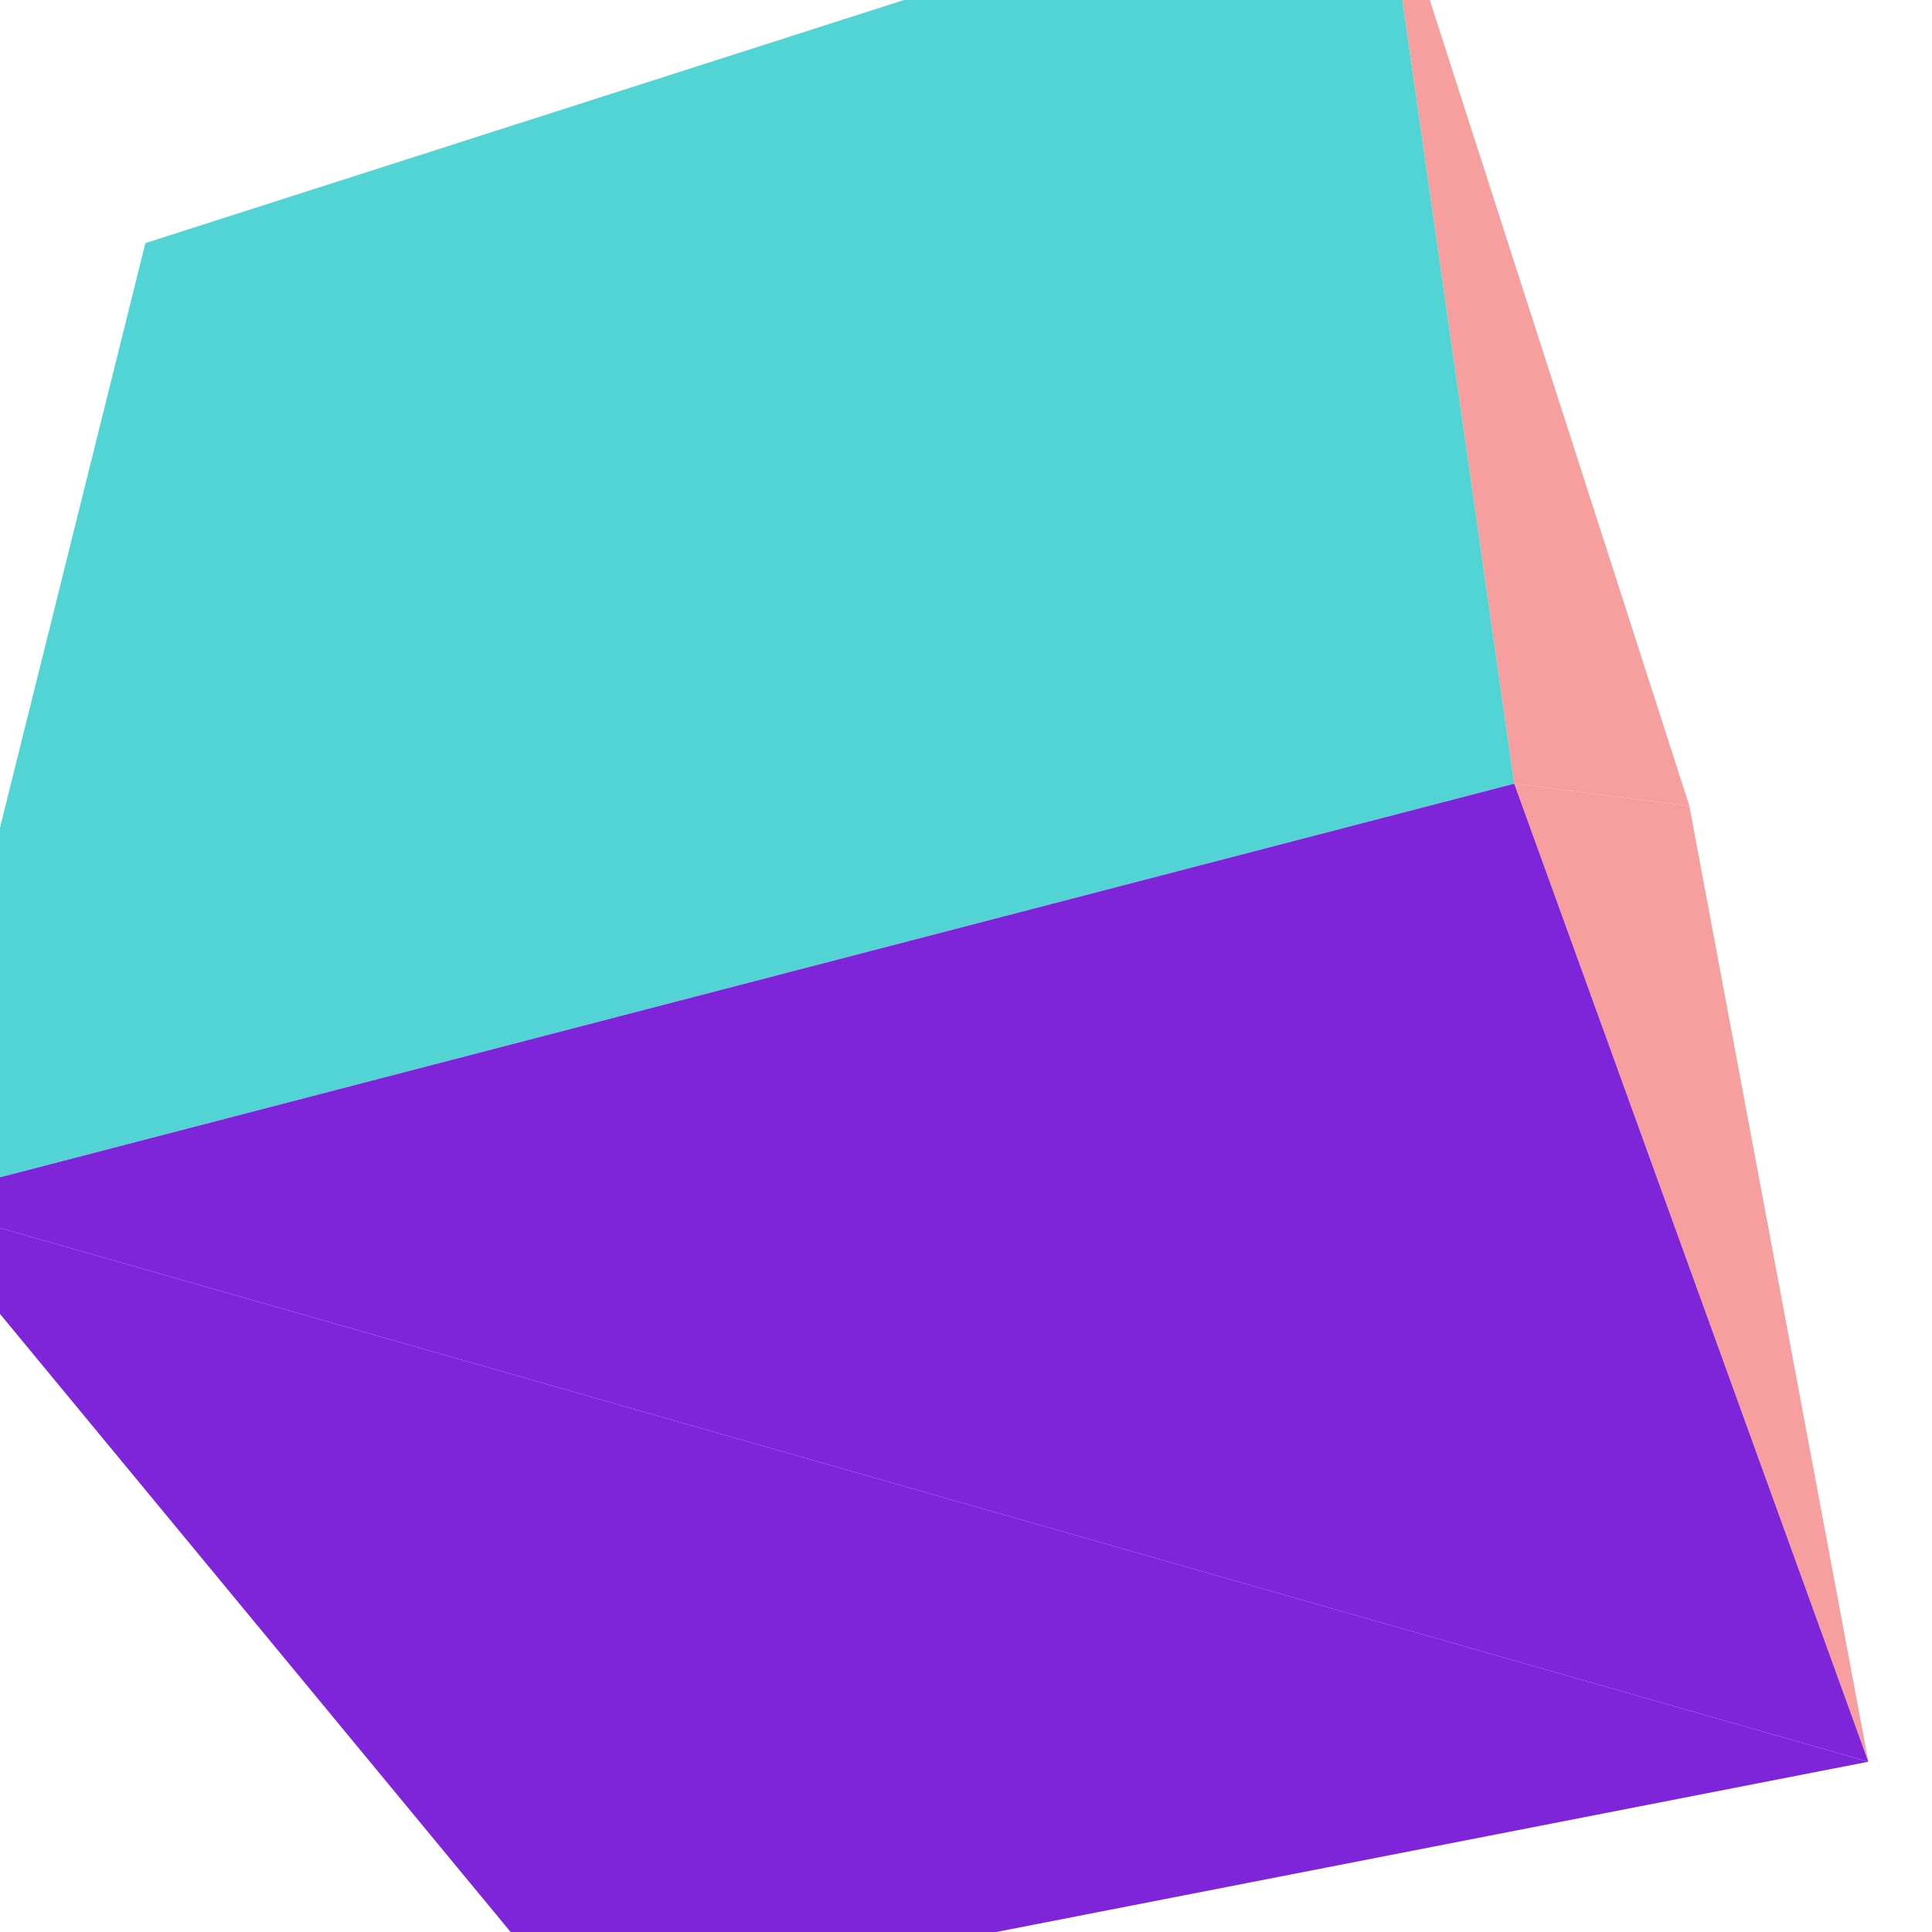
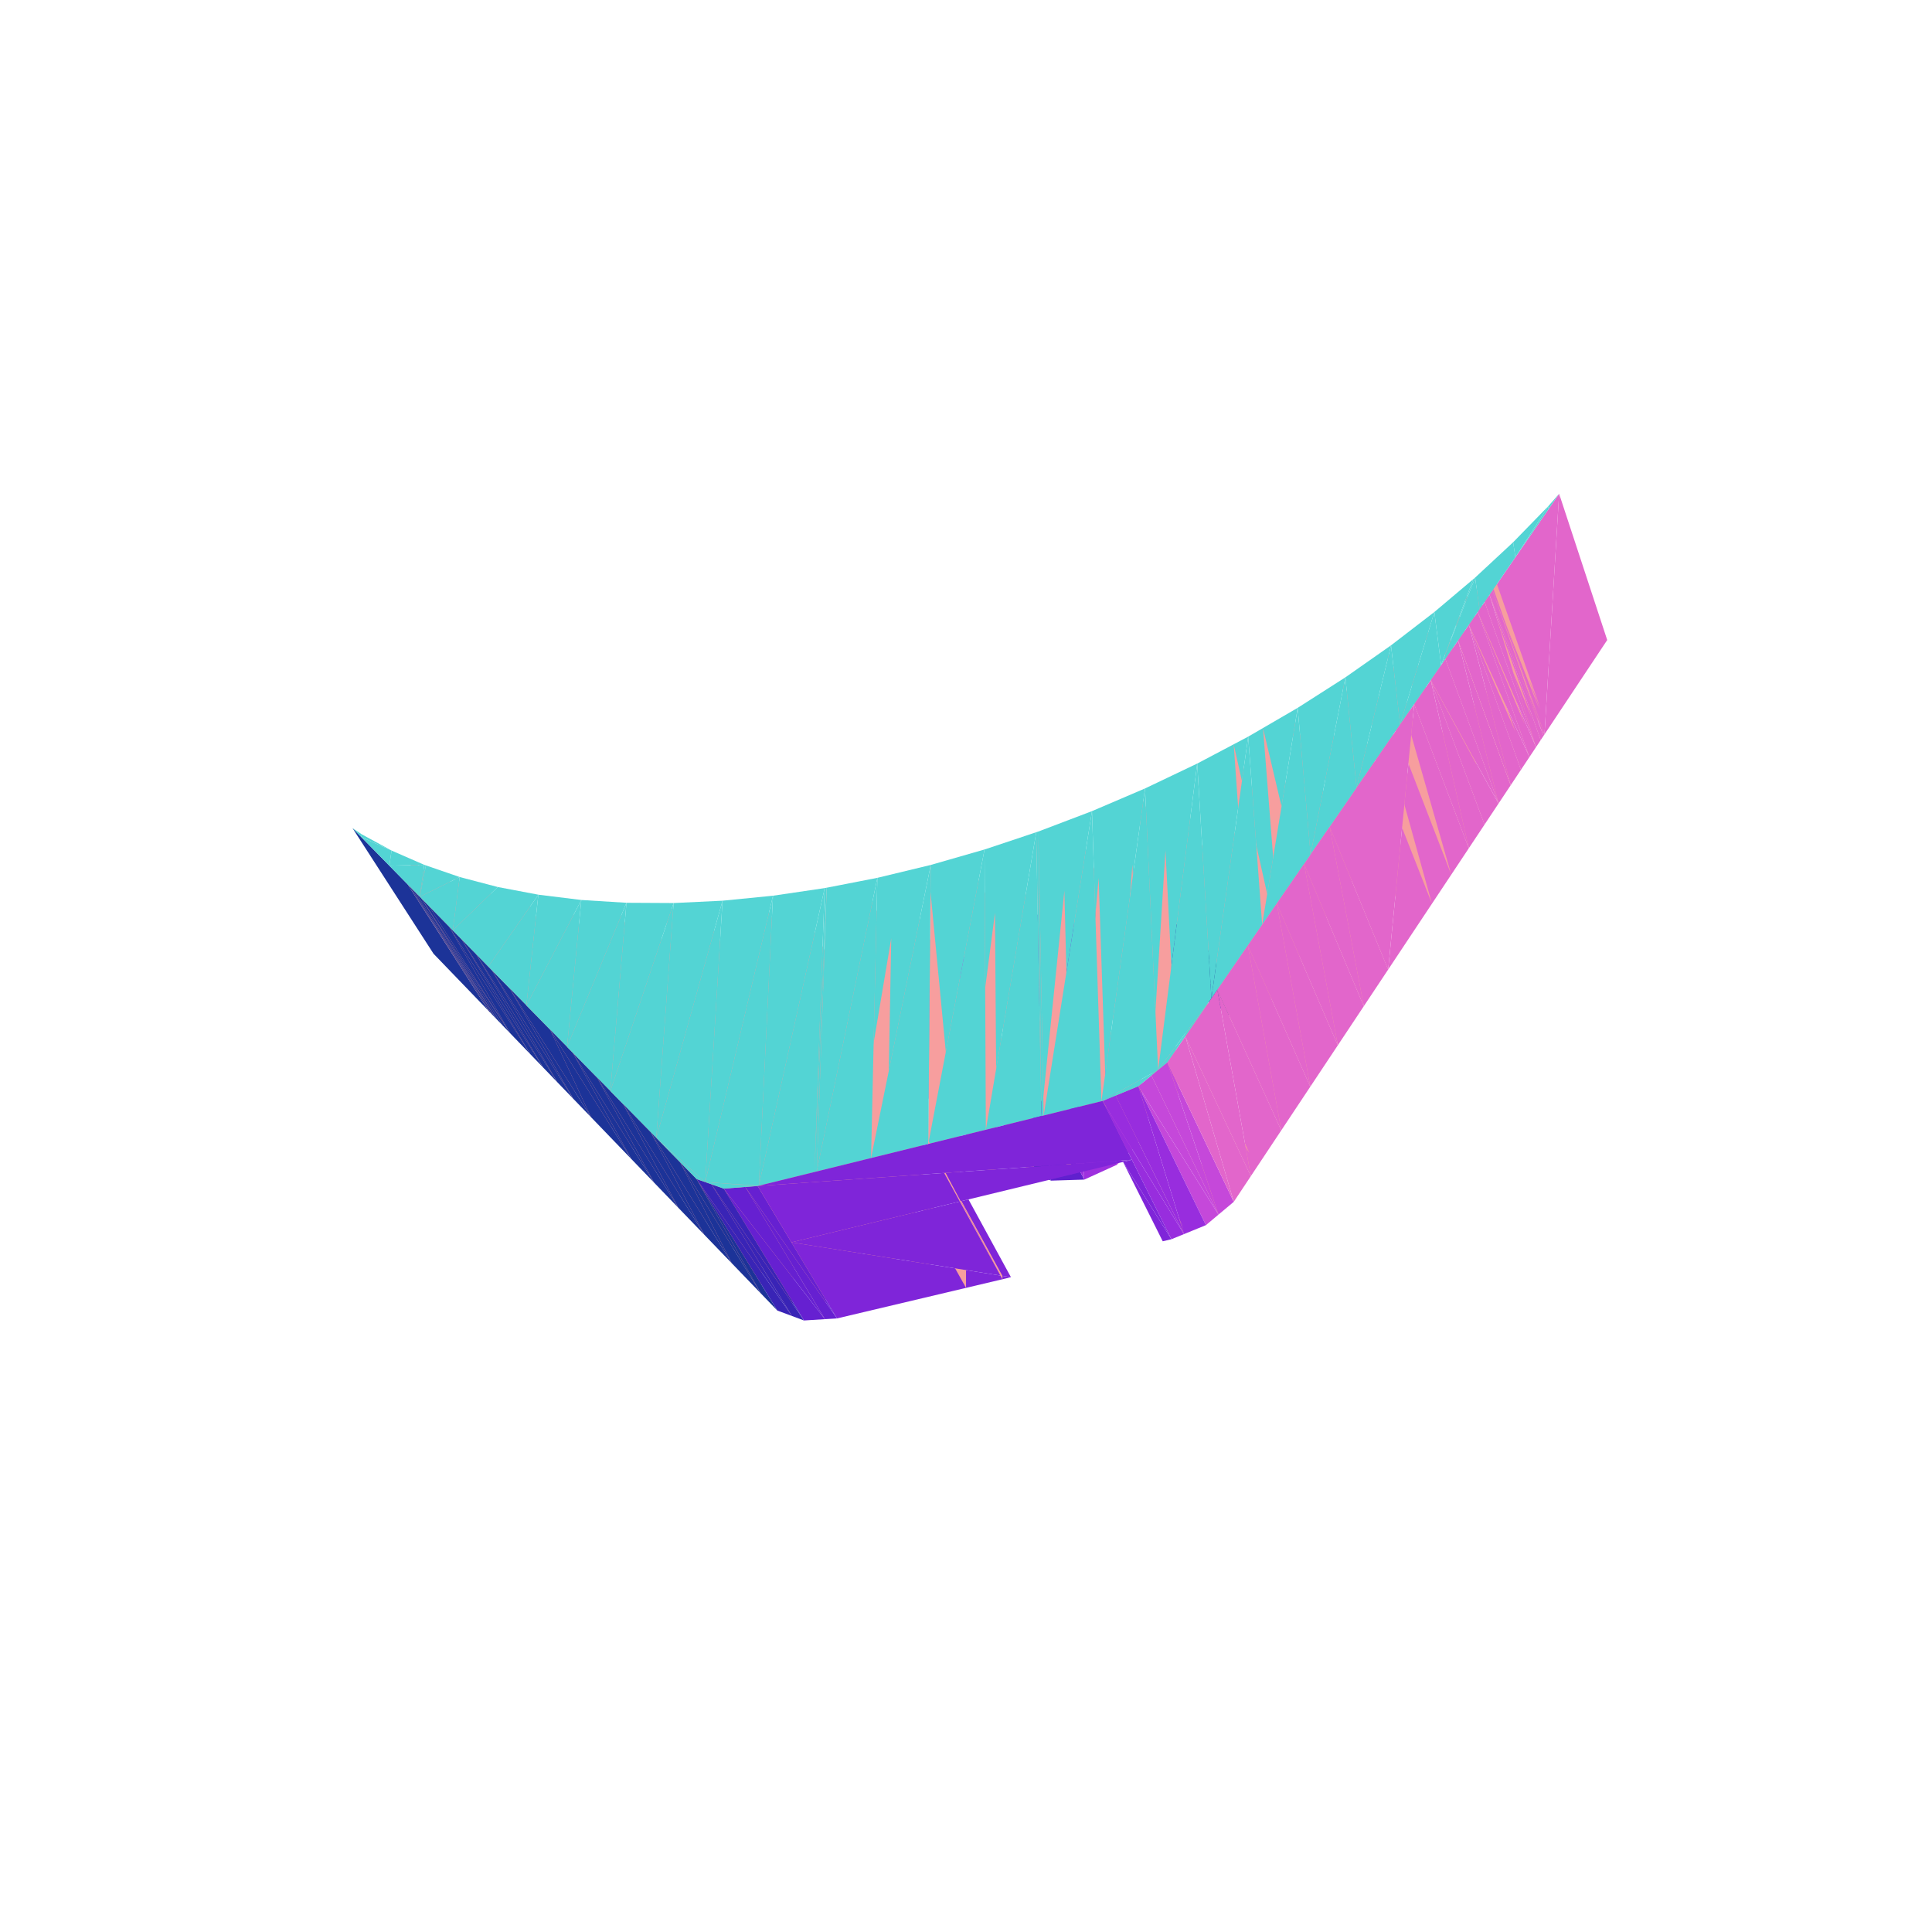
<svg xmlns="http://www.w3.org/2000/svg" viewBox="-250 -250 500 500" width="500" height="500">
-   <path d="M187.199,-41.446L107.288,-289.518L141.88,-47.184z" style="fill:rgb(247,158,158)" />
-   <path d="M233.523,205.936L-274.048,60.932L-100.398,271.128z" style="fill:rgb(127,37,217)" />
-   <path d="M187.199,-41.446L141.88,-47.184L233.523,205.936z" style="fill:rgb(247,158,158)" />
-   <path d="M141.88,-47.184L107.288,-289.518L-212.373,-187.085zM141.88,-47.184L-212.373,-187.085L-274.048,60.932z" style="fill:rgb(83,212,212)" />
-   <path d="M233.523,205.936L141.88,-47.184L-274.048,60.932z" style="fill:rgb(127,37,217)" />
+   <path d="M-144.428,-21.056L-137.801,-3.174L-123.417,11.754zM-144.428,-21.056L-158.772,-35.685L-137.801,-3.174z" style="fill:rgb(28,51,152)" />
+   <path d="M-122.647,5.186L-144.428,-21.056L-123.417,11.754zM-122.417,5.292L-144.211,-20.835L-123.199,11.98zM-121.726,5.61L-143.559,-20.17L-122.546,12.658z" style="fill:rgb(247,158,158)" />
+   <path d="M-156.496,-33.364L-156.385,-34.082L-158.772,-35.685z" style="fill:rgb(83,212,212)" />
+   <path d="M-123.199,11.98L-144.428,-21.056L-123.417,11.754zM-122.546,12.658L-144.211,-20.835L-123.199,11.98z" style="fill:rgb(28,51,152)" />
+   <path d="M-120.576,6.14L-142.472,-19.061L-121.456,13.788z" style="fill:rgb(247,158,158)" />
+   <path d="M-121.456,13.788L-143.559,-20.17L-122.546,12.658z" style="fill:rgb(28,51,152)" />
+   <path d="M-118.963,6.843L-140.95,-17.509L-119.932,15.371z" style="fill:rgb(247,158,158)" />
+   <path d="M-156.496,-33.364L-148.665,-29.878L-156.385,-34.082z" style="fill:rgb(83,212,212)" />
+   <path d="M-140.95,-17.509L-121.456,13.788L-119.931,15.371z" style="fill:rgb(28,51,152)" />
+   <path d="M-116.879,7.608L-138.993,-15.512L-117.971,17.406zM-122.647,5.186L-143.499,-27.621L-144.428,-21.056zM-122.417,5.292L-143.266,-27.519L-144.211,-20.835z" style="fill:rgb(247,158,158)" />
+   <path d="M-117.971,17.406L-140.95,-17.509L-119.932,15.371z" style="fill:rgb(28,51,152)" />
+   <path d="M-121.726,5.61L-142.569,-27.214L-143.559,-20.17z" style="fill:rgb(247,158,158)" />
+   <path d="M-156.496,-33.364L-149.241,-25.964L-148.665,-29.878z" style="fill:rgb(83,212,212)" />
+   <path d="M-120.576,6.14L-141.406,-26.706L-142.472,-19.061zM-114.337,8.541L-136.599,-13.071L-115.574,19.893zM-118.963,6.843L-139.776,-26.034L-140.95,-17.509z" style="fill:rgb(247,158,158)" />
+   <path d="M-123.199,11.98L-144.211,-20.835L-144.428,-21.056zM-122.546,12.658L-143.559,-20.17L-144.211,-20.835z" style="fill:rgb(28,51,152)" />
+   <path d="M-111.343,9.64L-133.77,-10.185L-112.741,22.833zM-116.879,7.608L-137.665,-25.308L-138.993,-15.512z" style="fill:rgb(247,158,158)" />
+   <path d="M-121.456,13.788L-142.472,-19.061L-143.559,-20.17z" style="fill:rgb(28,51,152)" />
+   <path d="M-149.241,-25.964L-140.209,-26.183L-148.665,-29.878z" style="fill:rgb(83,212,212)" />
+   <path d="M-133.77,-10.185L-117.971,17.406L-112.741,22.833zM-140.95,-17.509L-142.472,-19.061L-121.456,13.788z" style="fill:rgb(28,51,152)" />
+   <path d="M-114.337,8.541L-135.091,-24.422L-136.599,-13.071zM-107.88,10.708L-130.504,-6.854L-109.471,26.226z" style="fill:rgb(247,158,158)" />
+   <path d="M-117.971,17.406L-138.993,-15.512L-140.95,-17.509z" style="fill:rgb(28,51,152)" />
+   <path d="M-149.241,-25.964L-141.351,-17.918L-140.209,-26.183z" style="fill:rgb(83,212,212)" />
+   <path d="M-111.343,9.64L-132.058,-23.379L-133.77,-10.185z" style="fill:rgb(247,158,158)" />
+   <path d="M-130.503,-6.854L-112.741,22.833L-109.471,26.226z" style="fill:rgb(28,51,152)" />
+   <path d="M-141.351,-17.918L-139.776,-26.034L-140.209,-26.183z" style="fill:rgb(83,212,212)" />
+   <path d="M-133.77,-10.185L-138.993,-15.512L-117.971,17.406z" style="fill:rgb(28,51,152)" />
+   <path d="M-103.964,11.822L-126.8,-3.077L-105.766,30.071zM-107.88,10.708L-128.545,-22.374L-130.504,-6.854z" style="fill:rgb(247,158,158)" />
+   <path d="M-141.351,-17.918L-131.039,-23.028L-139.776,-26.034z" style="fill:rgb(83,212,212)" />
+   <path d="M-126.801,-3.077L-109.471,26.226L-105.766,30.071z" style="fill:rgb(28,51,152)" />
+   <path d="M-103.964,11.822L-124.571,-21.331L-126.8,-3.077zM-99.605,12.986L-122.661,1.145L-101.626,34.368z" style="fill:rgb(247,158,158)" />
+   <path d="M-130.503,-6.854L-133.77,-10.185L-112.741,22.833z" style="fill:rgb(28,51,152)" />
+   <path d="M-141.351,-17.918L-132.817,-9.214L-131.039,-23.028z" style="fill:rgb(83,212,212)" />
+   <path d="M-99.605,12.986L-120.143,-20.246L-122.661,1.145z" style="fill:rgb(247,158,158)" />
+   <path d="M-122.661,1.145L-105.766,30.071L-101.626,34.368z" style="fill:rgb(28,51,152)" />
+   <path d="M-132.817,-9.214L-121.183,-20.443L-131.039,-23.028z" style="fill:rgb(83,212,212)" />
+   <path d="M-94.794,13.999L-118.085,5.812L-97.051,39.116z" style="fill:rgb(247,158,158)" />
+   <path d="M-126.801,-3.077L-130.504,-6.854L-109.471,26.226z" style="fill:rgb(28,51,152)" />
+   <path d="M-94.794,13.999L-115.25,-19.32L-118.085,5.812z" style="fill:rgb(247,158,158)" />
+   <path d="M-118.085,5.812L-101.626,34.368L-97.051,39.116z" style="fill:rgb(28,51,152)" />
+   <path d="M-89.561,15.051L-113.073,10.924L-92.043,44.314z" style="fill:rgb(247,158,158)" />
+   <path d="M-122.661,1.145L-126.8,-3.077L-105.766,30.071z" style="fill:rgb(28,51,152)" />
+   <path d="M-89.561,15.051L-109.925,-18.362L-113.073,10.924z" style="fill:rgb(247,158,158)" />
+   <path d="M-132.817,-9.214L-123.629,0.158L-121.183,-20.443zM-123.629,0.158L-110.675,-18.454L-121.183,-20.443z" style="fill:rgb(83,212,212)" />
+   <path d="M-83.897,15.862L-107.627,16.479L-86.603,49.958zM-83.897,15.862L-104.154,-17.652L-107.627,16.479z" style="fill:rgb(247,158,158)" />
+   <path d="M-118.085,5.812L-122.661,1.145L-101.626,34.368zM-107.627,16.479L-97.051,39.116L-86.603,49.958z" style="fill:rgb(28,51,152)" />
+   <path d="M-77.835,16.633L-97.974,-16.988L-101.749,22.474z" style="fill:rgb(247,158,158)" />
+   <path d="M-113.776,10.207L-99.554,-17.086L-110.675,-18.454z" style="fill:rgb(83,212,212)" />
+   <path d="M-77.835,16.633L-101.749,22.474L-80.736,56.047z" style="fill:rgb(247,158,158)" />
+   <path d="M-123.629,0.158L-113.776,10.207L-110.675,-18.454z" style="fill:rgb(83,212,212)" />
+   <path d="M-107.627,16.479L-118.085,5.812L-97.051,39.116z" style="fill:rgb(28,51,152)" />
+   <path d="M153.503,-122.211L149.714,-59.941L165.946,-84.359z" style="fill:rgb(226,102,203)" />
+   <path d="M-71.38,17.156L-91.384,-16.578L-95.441,28.907zM-71.38,17.156L-95.441,28.907L-74.444,62.577z" style="fill:rgb(247,158,158)" />
+   <path d="M-101.749,22.474L-86.603,49.958L-80.736,56.047z" style="fill:rgb(28,51,152)" />
+   <path d="M-103.251,20.941L-87.868,-16.36L-99.554,-17.086z" style="fill:rgb(83,212,212)" />
+   <path d="M-64.558,17.514L-84.415,-16.341L-88.708,35.774zM7.537,-9.214L17.749,11.089L17.672,6.526zM-10.58,2.573L0.008,22.696L0.007,11.024zM148.715,-66.484L136.518,-97.562L149.714,-59.941zM148.455,-66.237L136.263,-97.191L149.47,-59.574zM16.566,-12.653L26.615,7.74L26.517,3.863z" style="fill:rgb(247,158,158)" />
+   <path d="M10.841,-10.773L13.048,13.302L20.991,9.563z" style="fill:rgb(160,49,222)" />
+   <path d="M2.745,-6.954L5.667,17.985L13.048,13.302z" style="fill:rgb(180,60,221)" />
+   <path d="M147.675,-65.497L135.497,-96.08L148.738,-58.474zM-9.123,-26.153L8.881,15.946L8.822,8.99z" style="fill:rgb(247,158,158)" />
+   <path d="M19.251,-13.535L20.991,9.563L29.253,6.885z" style="fill:rgb(138,40,220)" />
+   <path d="M-4.79,-2.196L-0.925,23.472L5.667,17.985z" style="fill:rgb(199,74,218)" />
+   <path d="M146.378,-64.265L134.222,-94.23L147.52,-56.642zM-10.58,2.573L0.007,11.024L-10.461,-9.101zM-19.721,13.116L-8.898,33.144L-8.729,12.842zM-19.721,13.116L-8.729,12.842L-19.341,-7.195z" style="fill:rgb(247,158,158)" />
+   <path d="M-113.776,10.207L-103.251,20.941L-99.554,-17.086z" style="fill:rgb(83,212,212)" />
+   <path d="M149.714,-59.941L136.263,-97.191L149.47,-59.574z" style="fill:rgb(226,102,203)" />
+   <path d="M25.578,-14.742L35.476,5.741L35.315,0.992zM125.857,-95.537L140.966,-46.781L139.36,-58.107z" style="fill:rgb(247,158,158)" />
+   <path d="M149.47,-59.574L135.497,-96.08L148.738,-58.474z" style="fill:rgb(226,102,203)" />
+   <path d="M144.561,-62.582L132.439,-91.642L145.818,-54.08zM-64.558,17.514L-88.708,35.774L-67.731,69.543z" style="fill:rgb(247,158,158)" />
+   <path d="M135.497,-96.08L147.52,-56.642L148.738,-58.474z" style="fill:rgb(226,102,203)" />
+   <path d="M27.717,-15.15L29.253,6.885L37.581,5.354z" style="fill:rgb(116,34,214)" />
+   <path d="M7.537,-9.214L17.672,6.526L7.503,-13.777z" style="fill:rgb(247,158,158)" />
+   <path d="M-11.533,3.359L-6.519,29.597L-0.925,23.472z" style="fill:rgb(216,89,211)" />
+   <path d="M-57.393,17.679L-77.089,-16.301L-81.555,43.07zM122.374,-92.596L137.823,-42.054L136.007,-55.221zM142.214,-60.563L130.149,-88.32L143.632,-50.792z" style="fill:rgb(247,158,158)" />
+   <path d="M-101.749,22.474L-107.627,16.479L-86.603,49.958z" style="fill:rgb(28,51,152)" />
+   <path d="M34.57,-15.489L44.33,5.083L44.02,-2.243z" style="fill:rgb(247,158,158)" />
+   <path d="M147.52,-56.642L132.439,-91.642L145.818,-54.08z" style="fill:rgb(226,102,203)" />
+   <path d="M16.566,-12.653L26.517,3.863L16.503,-16.53z" style="fill:rgb(247,158,158)" />
+   <path d="M-95.441,28.907L-80.736,56.047L-74.443,62.577z" style="fill:rgb(28,51,152)" />
+   <path d="M10.841,-10.773L2.745,-6.954L13.048,13.302z" style="fill:rgb(160,49,222)" />
+   <path d="M35.978,-15.559L37.581,5.354L45.717,5.027z" style="fill:rgb(94,32,205)" />
+   <path d="M2.745,-6.954L-4.79,-2.196L5.667,17.985z" style="fill:rgb(180,60,221)" />
+   <path d="M145.818,-54.08L130.149,-88.32L143.632,-50.792z" style="fill:rgb(226,102,203)" />
+   <path d="M-17.271,9.543L-10.932,36.176L-6.519,29.597z" style="fill:rgb(229,106,201)" />
+   <path d="M25.578,-14.742L35.315,0.992L25.459,-19.489z" style="fill:rgb(247,158,158)" />
+   <path d="M19.251,-13.535L10.841,-10.773L20.991,9.563z" style="fill:rgb(138,40,220)" />
+   <path d="M-92.046,32.37L-75.667,-16.294L-87.868,-16.36z" style="fill:rgb(83,212,212)" />
+   <path d="M153.503,-122.211L136.518,-97.562L149.714,-59.941z" style="fill:rgb(226,102,203)" />
+   <path d="M113.835,-85.941L130.126,-30.475L127.779,-48.705z" style="fill:rgb(247,158,158)" />
+   <path d="M130.149,-88.32L140.966,-46.781L143.632,-50.792z" style="fill:rgb(226,102,203)" />
+   <path d="M-4.79,-2.196L-11.533,3.359L-0.925,23.472z" style="fill:rgb(199,74,218)" />
+   <path d="M148.715,-66.484L135.577,-104.068L136.518,-97.562zM43.547,-14.76L53.181,5.901L52.595,-5.62zM148.455,-66.237L135.306,-103.817L136.263,-97.191z" style="fill:rgb(247,158,158)" />
+   <path d="M27.717,-15.15L19.251,-13.535L29.253,6.885z" style="fill:rgb(116,34,214)" />
+   <path d="M34.57,-15.489L44.02,-2.243L34.323,-22.813zM147.675,-65.497L134.496,-103.064L135.497,-96.08z" style="fill:rgb(247,158,158)" />
+   <path d="M150.791,-118.275L153.503,-122.211L150.675,-118.984z" style="fill:rgb(83,212,212)" />
+   <path d="M146.378,-64.265L133.147,-101.811L134.222,-94.23zM108.82,-82.163L125.583,-23.64L122.945,-45.01zM-49.902,17.519L-69.422,-16.593L-73.988,50.788zM144.561,-62.582L131.259,-100.098L132.439,-91.642z" style="fill:rgb(247,158,158)" />
+   <path d="M43.773,-14.736L45.717,5.027L53.403,5.927z" style="fill:rgb(74,33,194)" />
+   <path d="M127.357,-84.267L137.823,-42.054L140.966,-46.781z" style="fill:rgb(226,102,203)" />
+   <path d="M-11.533,3.359L-17.271,9.543L-6.519,29.597z" style="fill:rgb(216,89,211)" />
+   <path d="M-57.393,17.679L-81.555,43.07L-60.605,76.939zM120.277,-73.993L134.208,-36.616L132.138,-52.11zM43.547,-14.76L52.595,-5.62L43.058,-26.276z" style="fill:rgb(247,158,158)" />
+   <path d="M35.978,-15.559L27.717,-15.15L37.581,5.354z" style="fill:rgb(94,32,205)" />
+   <path d="M142.214,-60.563L128.822,-98.04L130.149,-88.32zM103.309,-78.298L120.585,-16.123L117.631,-41.236z" style="fill:rgb(247,158,158)" />
+   <path d="M-10.932,36.176L-25.01,23.038L-14.01,43.007z" style="fill:rgb(239,123,188)" />
+   <path d="M149.714,-59.941L136.518,-97.562L136.263,-97.191z" style="fill:rgb(226,102,203)" />
+   <path d="M142.187,-105.79L150.791,-118.275L150.675,-118.984z" style="fill:rgb(83,212,212)" />
+   <path d="M149.47,-59.574L136.263,-97.191L135.497,-96.08z" style="fill:rgb(226,102,203)" />
+   <path d="M52.547,-11.796L62.071,8.953L60.999,-9.184z" style="fill:rgb(247,158,158)" />
+   <path d="M-95.441,28.907L-101.749,22.474L-80.736,56.047z" style="fill:rgb(28,51,152)" />
+   <path d="M-9.123,-26.153L-9.185,-19.2L8.881,15.946z" style="fill:rgb(247,158,158)" />
+   <path d="M60.39,8.042L43.773,-14.736L53.403,5.927z" style="fill:rgb(55,36,180)" />
+   <path d="M52.547,-11.796L60.999,-9.184L51.621,-29.926z" style="fill:rgb(247,158,158)" />
+   <path d="M142.187,-105.79L150.675,-118.984L141.598,-109.664z" style="fill:rgb(83,212,212)" />
+   <path d="M135.497,-96.08L134.222,-94.23L147.52,-56.642z" style="fill:rgb(226,102,203)" />
+   <path d="M-17.271,9.543L-21.816,16.171L-10.932,36.176z" style="fill:rgb(229,106,201)" />
+   <path d="M-103.251,20.941L-92.046,32.37L-87.868,-16.36z" style="fill:rgb(83,212,212)" />
+   <path d="M-88.708,35.774L-74.444,62.577L-67.731,69.543z" style="fill:rgb(28,51,152)" />
+   <path d="M137.823,-42.054L120.277,-73.993L134.208,-36.616zM147.52,-56.642L134.222,-94.23L132.439,-91.642z" style="fill:rgb(226,102,203)" />
+   <path d="M-42.125,17.195L-61.456,-17.053L-65.87,56.496z" style="fill:rgb(247,158,158)" />
+   <path d="M43.773,-14.736L35.978,-15.559L45.717,5.027z" style="fill:rgb(74,33,194)" />
+   <path d="M-25.01,23.038L-15.636,49.874L-14.01,43.007z" style="fill:rgb(245,141,174)" />
+   <path d="M90.925,-70.063L109.261,0.913L105.683,-33.209zM120.277,-73.993L132.138,-52.11L118.358,-89.42zM125.857,-95.537L127.357,-84.267L140.966,-46.781z" style="fill:rgb(247,158,158)" />
+   <path d="M145.818,-54.08L132.439,-91.642L130.149,-88.32zM120.277,-73.993L130.126,-30.475L134.208,-36.616z" style="fill:rgb(226,102,203)" />
+   <path d="M-80.155,44.498L-63.008,-16.9L-75.667,-16.294z" style="fill:rgb(83,212,212)" />
+   <path d="M-10.932,36.176L-21.816,16.171L-25.01,23.038z" style="fill:rgb(239,123,188)" />
+   <path d="M61.66,-5.364L69.186,-12.994L59.966,-33.819zM122.374,-92.596L124.065,-79.49L137.823,-42.054zM-34.082,16.523L-53.211,-17.867L-57.113,57.184zM-49.902,17.519L-73.988,50.788L-53.072,84.757z" style="fill:rgb(247,158,158)" />
+   <path d="M132.908,-92.323L141.598,-109.664L131.76,-100.521zM132.908,-92.323L142.187,-105.79L141.598,-109.664z" style="fill:rgb(83,212,212)" />
+   <path d="M130.149,-88.32L127.357,-84.267L140.966,-46.781z" style="fill:rgb(226,102,203)" />
+   <path d="M61.66,-5.364L71.101,15.472L69.186,-12.994zM76.867,-61.591L96.232,20.513L92.109,-24.974z" style="fill:rgb(247,158,158)" />
+   <path d="M56.962,-9.47L60.39,8.042L66.44,11.322z" style="fill:rgb(38,43,165)" />
+   <path d="M60.39,8.042L50.848,-12.691L43.773,-14.736z" style="fill:rgb(55,36,180)" />
+   <path d="M-25.812,15.576L-44.725,-18.959L-47.982,55.476z" style="fill:rgb(247,158,158)" />
+   <path d="M-88.708,35.774L-95.441,28.907L-74.444,62.577z" style="fill:rgb(28,51,152)" />
+   <path d="M127.357,-84.267L124.065,-79.49L137.823,-42.054z" style="fill:rgb(226,102,203)" />
+   <path d="M69.28,-57.378L89.109,31.228L84.778,-20.891zM-26.899,36.619L-15.731,56.554L-15.636,49.874zM100.284,-44.978L115.142,-7.934L111.88,-37.206z" style="fill:rgb(247,158,158)" />
+   <path d="M122.959,-77.884L131.76,-100.521L131.259,-100.098z" style="fill:rgb(83,212,212)" />
+   <path d="M-25.01,23.038L-26.732,29.929L-15.636,49.874z" style="fill:rgb(245,141,174)" />
+   <path d="M113.835,-85.941L115.999,-67.784L130.126,-30.475z" style="fill:rgb(247,158,158)" />
+   <path d="M-81.555,43.07L-67.731,69.543L-60.605,76.939z" style="fill:rgb(28,51,152)" />
+   <path d="M137.823,-42.054L124.065,-79.49L120.277,-73.993z" style="fill:rgb(226,102,203)" />
+   <path d="M-17.35,14.417L-36.037,-20.266L-38.629,53.17z" style="fill:rgb(247,158,158)" />
+   <path d="M122.959,-77.884L131.259,-100.098L121.207,-91.61z" style="fill:rgb(83,212,212)" />
+   <path d="M100.284,-44.978L111.88,-37.206L97.346,-74.168z" style="fill:rgb(247,158,158)" />
+   <path d="M56.962,-9.47L50.848,-12.691L60.39,8.042z" style="fill:rgb(38,43,165)" />
+   <path d="M115.999,-67.784L109.261,0.913L130.126,-30.475z" style="fill:rgb(226,102,203)" />
+   <path d="M-42.125,17.195L-65.87,56.496L-45.045,90.575z" style="fill:rgb(247,158,158)" />
+   <path d="M-67.488,55.928L-49.955,-18.188L-63.008,-16.9zM122.959,-77.884L132.908,-92.323L131.76,-100.521z" style="fill:rgb(83,212,212)" />
+   <path d="M61.897,-5.157L66.44,11.322L71.336,15.681z" style="fill:rgb(25,53,148)" />
+   <path d="M108.82,-82.163L111.236,-60.871L125.583,-23.64z" style="fill:rgb(247,158,158)" />
+   <path d="M-92.046,32.37L-80.155,44.498L-75.667,-16.294z" style="fill:rgb(83,212,212)" />
+   <path d="M-26.899,36.619L-15.636,49.874L-26.732,29.929z" style="fill:rgb(247,158,158)" />
+   <path d="M120.277,-73.993L115.999,-67.784L130.126,-30.475z" style="fill:rgb(226,102,203)" />
+   <path d="M-15.731,56.554L-25.477,42.884L-14.266,62.821z" style="fill:rgb(245,174,141)" />
+   <path d="M112.347,-62.485L121.207,-91.61L109.994,-82.986z" style="fill:rgb(83,212,212)" />
+   <path d="M87.491,-26.413L99.091,-29.058L84.096,-65.797zM-34.082,16.523L-57.113,57.184L-36.495,91.4zM103.309,-78.298L105.995,-53.266L120.585,-16.123z" style="fill:rgb(247,158,158)" />
+   <path d="M74.894,20.992L61.897,-5.157L71.336,15.681z" style="fill:rgb(15,66,131)" />
+   <path d="M61.897,-5.157L56.962,-9.47L66.44,11.322z" style="fill:rgb(25,53,148)" />
+   <path d="M87.491,-26.413L102.954,10.401L99.091,-29.058z" style="fill:rgb(247,158,158)" />
+   <path d="M-53.62,56.866L-36.574,-20.161L-49.955,-18.188z" style="fill:rgb(83,212,212)" />
+   <path d="M-81.555,43.07L-88.708,35.774L-67.731,69.543z" style="fill:rgb(28,51,152)" />
+   <path d="M-25.812,15.576L-47.982,55.476L-27.626,89.843z" style="fill:rgb(247,158,158)" />
+   <path d="M34.696,11.225L47.261,37.77L44.699,31.782z" style="fill:rgb(243,180,133)" />
+   <path d="M-29.119,50.824L-19.341,-7.195L-27.177,-21.992zM7.848,33.383L18.467,53.651L18.173,36.222z" style="fill:rgb(247,158,158)" />
+   <path d="M112.347,-62.485L122.959,-77.884L121.207,-91.61z" style="fill:rgb(83,212,212)" />
+   <path d="M-15.731,56.554L-26.899,36.619L-25.477,42.884z" style="fill:rgb(245,174,141)" />
+   <path d="M7.848,33.383L18.173,36.222L7.72,15.931z" style="fill:rgb(247,158,158)" />
+   <path d="M-73.988,50.788L-60.605,76.939L-53.072,84.757z" style="fill:rgb(28,51,152)" />
+   <path d="M-39.206,53.312L-36.037,-20.266L-36.574,-20.161zM101.084,-46.139L109.994,-82.986L98.182,-74.703z" style="fill:rgb(83,212,212)" />
+   <path d="M-17.35,14.417L-38.629,53.17L-18.554,87.695zM-19.488,48.449L-10.461,-9.101L-18.193,-23.964zM17.334,35.015L27.184,30.154L16.927,9.768z" style="fill:rgb(247,158,158)" />
+   <path d="M-14.266,62.821L-22.483,48.501L-11.259,68.456z" style="fill:rgb(239,188,123)" />
+   <path d="M-38.629,53.17L-22.938,-22.818L-36.037,-20.266z" style="fill:rgb(83,212,212)" />
+   <path d="M17.334,35.015L27.824,55.37L27.184,30.154zM-9.185,-19.2L-1.603,60.058L-1.509,-4.267zM65.052,6.151L77.128,-16.847L61.366,-53.199zM90.925,-70.063L94.113,-36.022L109.261,0.913zM26.74,31.896L36.253,28.657L26.149,8.18zM35.834,22.012L45.919,42.565L45.545,33.76zM26.74,31.896L37.056,52.346L36.253,28.657z" style="fill:rgb(247,158,158)" />
+   <path d="M37.243,17.196L45.248,44.961L47.261,37.77z" style="fill:rgb(243,133,180)" />
+   <path d="M89.18,-28.864L98.182,-74.703L85.837,-66.81z" style="fill:rgb(83,212,212)" />
+   <path d="M74.894,20.992L65.464,0.124L61.897,-5.157z" style="fill:rgb(15,66,131)" />
+   <path d="M94.112,-36.022L102.954,10.401L109.261,0.913z" style="fill:rgb(226,102,203)" />
+   <path d="M11.418,35.251L15.693,52.16L22.001,55.55z" style="fill:rgb(42,41,169)" />
+   <path d="M-24.572,49.703L-9.123,-26.153L-22.938,-22.818z" style="fill:rgb(83,212,212)" />
+   <path d="M-0.008,43.645L7.503,-13.777L-0.008,-28.774z" style="fill:rgb(247,158,158)" />
+   <path d="M-14.266,62.821L-25.477,42.884L-22.483,48.501z" style="fill:rgb(239,188,123)" />
+   <path d="M101.084,-46.139L112.347,-62.485L109.994,-82.986zM-80.155,44.498L-67.488,55.928L-63.008,-16.9z" style="fill:rgb(83,212,212)" />
+   <path d="M34.696,11.225L37.243,17.196L47.261,37.77z" style="fill:rgb(243,180,133)" />
+   <path d="M9.763,41.236L16.503,-16.53L9.107,-31.593z" style="fill:rgb(247,158,158)" />
+   <path d="M-69.713,55.148L-53.072,84.757L-48.818,89.171z" style="fill:rgb(28,51,152)" />
+   <path d="M35.834,22.012L45.545,33.76L35.537,13.198z" style="fill:rgb(247,158,158)" />
+   <path d="M-73.988,50.788L-81.555,43.07L-60.605,76.939z" style="fill:rgb(28,51,152)" />
+   <path d="M115.999,-67.784L94.113,-36.022L109.261,0.913z" style="fill:rgb(226,102,203)" />
+   <path d="M-9.772,46.053L4.794,-30.154L-9.123,-26.153z" style="fill:rgb(83,212,212)" />
+   <path d="M19.505,38.833L25.459,-19.489L18.178,-34.62z" style="fill:rgb(247,158,158)" />
+   <path d="M76.651,-10.681L85.837,-66.81L73.03,-59.358z" style="fill:rgb(83,212,212)" />
+   <path d="M20.158,34.901L22.001,55.55L30.604,55.283z" style="fill:rgb(96,32,206)" />
+   <path d="M11.418,35.251L5.045,31.916L15.693,52.16z" style="fill:rgb(42,41,169)" />
+   <path d="M65.052,6.151L81.599,42.525L77.128,-16.847z" style="fill:rgb(247,158,158)" />
+   <path d="M45.248,44.961L28.868,30.924L39.142,51.396z" style="fill:rgb(212,85,213)" />
+   <path d="M-45.045,90.575L-69.713,55.148L-48.818,89.171z" style="fill:rgb(57,36,182)" />
+   <path d="M87.491,-26.413L96.232,20.513L102.954,10.401z" style="fill:rgb(226,102,203)" />
+   <path d="M29.176,36.448L34.323,-22.813L27.16,-38.009zM56.765,18.178L59.966,-33.819L53.154,-49.205z" style="fill:rgb(247,158,158)" />
+   <path d="M28.868,30.924L30.604,55.283L39.142,51.396z" style="fill:rgb(158,48,222)" />
+   <path d="M76.867,-61.591L80.432,-16.168L96.232,20.513z" style="fill:rgb(247,158,158)" />
+   <path d="M5.138,42.376L18.178,-34.62L4.794,-30.154z" style="fill:rgb(83,212,212)" />
+   <path d="M38.717,33.538L43.058,-26.276L36.013,-41.537zM47.994,28.32L51.621,-29.926L44.693,-45.251z" style="fill:rgb(247,158,158)" />
+   <path d="M37.243,17.196L35.131,24.419L45.248,44.961z" style="fill:rgb(243,133,180)" />
+   <path d="M-41.928,91.735L-65.87,56.496L-45.045,90.575z" style="fill:rgb(57,36,182)" />
+   <path d="M63.515,8.383L73.03,-59.358L59.837,-52.392zM19.505,38.833L18.731,-34.804L18.178,-34.62zM89.18,-28.864L101.084,-46.139L98.182,-74.703zM20.099,38.687L32.605,-40.08L18.731,-34.804z" style="fill:rgb(83,212,212)" />
+   <path d="M20.158,34.901L11.418,35.251L22.001,55.55z" style="fill:rgb(96,32,206)" />
+   <path d="M-20.702,65.578L-9.331,85.511L-9.208,70.654z" style="fill:rgb(247,158,158)" />
+   <path d="M-36.495,91.4L-62.695,57.61L-41.928,91.735z" style="fill:rgb(102,32,209)" />
+   <path d="M69.28,-57.378L72.947,-5.306L89.109,31.228z" style="fill:rgb(247,158,158)" />
+   <path d="M45.248,44.961L35.131,24.419L28.868,30.924z" style="fill:rgb(212,85,213)" />
+   <path d="M-29.119,50.824L-20.702,65.578L-19.341,-7.195z" style="fill:rgb(247,158,158)" />
+   <path d="M-67.488,55.928L-53.62,56.866L-49.955,-18.188zM35.051,35L46.335,-45.953L32.605,-40.08z" style="fill:rgb(83,212,212)" />
+   <path d="M80.432,-16.168L89.109,31.228L96.232,20.513z" style="fill:rgb(226,102,203)" />
+   <path d="M-69.713,55.148L-73.988,50.788L-53.072,84.757z" style="fill:rgb(28,51,152)" />
+   <path d="M49.726,26.894L59.837,-52.392L46.335,-45.953z" style="fill:rgb(83,212,212)" />
+   <path d="M11.635,80.546L-45.188,71.514L-33.387,91.208z" style="fill:rgb(127,37,217)" />
+   <path d="M-20.702,65.578L-9.208,70.654L-20.424,50.684z" style="fill:rgb(247,158,158)" />
+   <path d="M-33.387,91.208L-57.113,57.184L-36.495,91.4z" style="fill:rgb(102,32,209)" />
+   <path d="M28.868,30.924L20.158,34.901L30.604,55.283z" style="fill:rgb(158,48,222)" />
+   <path d="M94.112,-36.022L87.491,-26.413L102.954,10.401z" style="fill:rgb(226,102,203)" />
+   <path d="M-19.488,48.449L-11.195,63.274L-10.461,-9.101zM-11.195,63.274L0.008,83.3L0.008,77.387z" style="fill:rgb(247,158,158)" />
+   <path d="M76.651,-10.681L89.18,-28.864L85.837,-66.81zM-53.62,56.866L-39.206,53.312L-36.574,-20.161zM-39.206,53.312L-38.629,53.17L-36.037,-20.266z" style="fill:rgb(83,212,212)" />
+   <path d="M-45.045,90.575L-65.87,56.496L-69.713,55.148z" style="fill:rgb(57,36,182)" />
+   <path d="M-0.008,43.645L8.032,58.613L7.503,-13.777z" style="fill:rgb(247,158,158)" />
+   <path d="M72.947,-5.306L81.599,42.525L89.109,31.228zM87.491,-26.413L80.432,-16.168L96.232,20.513z" style="fill:rgb(226,102,203)" />
+   <path d="M-11.195,63.274L0.008,77.387L-11.135,57.346zM9.763,41.236L17.676,56.275L16.503,-16.53z" style="fill:rgb(247,158,158)" />
+   <path d="M-38.629,53.17L-24.572,49.703L-22.938,-22.818z" style="fill:rgb(83,212,212)" />
+   <path d="M-41.928,91.735L-62.695,57.61L-65.87,56.496z" style="fill:rgb(57,36,182)" />
+   <path d="M-9.185,-19.2L-9.764,45.161L-1.603,60.058zM19.505,38.833L27.289,53.944L25.459,-19.489zM56.765,18.178L63.978,33.58L59.966,-33.819z" style="fill:rgb(247,158,158)" />
+   <path d="M11.635,80.546L0.643,60.404L-45.188,71.514z" style="fill:rgb(127,37,217)" />
+   <path d="M63.978,33.58L73.72,54.379L73.314,48.346z" style="fill:rgb(247,158,158)" />
+   <path d="M-80.155,44.498L-69.713,55.148L-67.488,55.928z" style="fill:rgb(83,212,212)" />
+   <path d="M-36.495,91.4L-57.113,57.184L-62.695,57.61z" style="fill:rgb(102,32,209)" />
+   <path d="M-9.764,45.161L9.428,81.069L9.42,80.181z" style="fill:rgb(247,158,158)" />
+   <path d="M-24.572,49.703L-9.772,46.053L-9.123,-26.153zM63.515,8.383L76.651,-10.681L73.03,-59.358z" style="fill:rgb(83,212,212)" />
+   <path d="M29.176,36.448L36.833,51.631L34.323,-22.813z" style="fill:rgb(247,158,158)" />
+   <path d="M-33.387,91.208L-53.921,56.94L-57.113,57.184z" style="fill:rgb(102,32,209)" />
+   <path d="M65.052,6.151L73.719,54.379L81.599,42.525zM80.432,-16.168L72.947,-5.306L89.109,31.228z" style="fill:rgb(226,102,203)" />
+   <path d="M47.994,28.32L55.377,43.646L51.621,-29.926zM38.717,33.538L46.244,48.792L43.058,-26.276z" style="fill:rgb(247,158,158)" />
+   <path d="M-9.772,46.053L5.138,42.376L4.794,-30.154z" style="fill:rgb(83,212,212)" />
+   <path d="M63.978,33.58L73.314,48.346L63.619,27.537zM55.377,43.646L65.345,64.34L65.077,59.806z" style="fill:rgb(247,158,158)" />
+   <path d="M53.166,70.711L40.644,50.706L50.914,71.245z" style="fill:rgb(127,37,217)" />
+   <path d="M46.244,48.792L56.405,69.388L56.323,67.763z" style="fill:rgb(247,158,158)" />
+   <path d="M5.138,42.376L19.505,38.833L18.178,-34.62z" style="fill:rgb(83,212,212)" />
+   <path d="M56.765,18.178L69.297,61.032L73.72,54.379z" style="fill:rgb(226,102,203)" />
+   <path d="M49.726,26.894L63.515,8.383L59.837,-52.392zM19.505,38.833L20.099,38.687L18.731,-34.804z" style="fill:rgb(83,212,212)" />
+   <path d="M72.947,-5.306L65.052,6.151L81.599,42.525z" style="fill:rgb(226,102,203)" />
+   <path d="M-67.488,55.928L-62.695,57.61L-53.921,56.94z" style="fill:rgb(83,212,212)" />
+   <path d="M55.377,43.646L65.077,59.806L55.145,39.103z" style="fill:rgb(247,158,158)" />
+   <path d="M20.099,38.687L35.051,35L32.605,-40.08z" style="fill:rgb(83,212,212)" />
+   <path d="M52.111,24.932L65.345,64.34L69.297,61.032z" style="fill:rgb(197,72,218)" />
+   <path d="M42.939,50.15L-53.921,56.94L-45.188,71.514z" style="fill:rgb(127,37,217)" />
+   <path d="M-67.488,55.928L-53.921,56.94L-53.62,56.866z" style="fill:rgb(83,212,212)" />
+   <path d="M56.405,69.388L35.365,34.922L53.166,70.711z" style="fill:rgb(152,45,222)" />
+   <path d="M65.345,64.34L44.605,31.109L62.092,67.064z" style="fill:rgb(197,72,218)" />
+   <path d="M35.051,35L49.726,26.894L46.335,-45.953z" style="fill:rgb(83,212,212)" />
+   <path d="M44.605,31.109L56.405,69.388L62.092,67.064z" style="fill:rgb(152,45,222)" />
+   <path d="M-9.764,45.161L-9.772,46.053L9.428,81.069zM46.244,48.792L56.323,67.763L46.174,47.163z" style="fill:rgb(247,158,158)" />
+   <path d="M53.166,70.711L42.939,50.15L40.644,50.706z" style="fill:rgb(127,37,217)" />
+   <path d="M65.052,6.151L56.765,18.178L73.719,54.379zM56.765,18.178L52.111,24.932L69.297,61.032z" style="fill:rgb(226,102,203)" />
+   <path d="M42.939,50.15L35.365,34.922L-53.921,56.94z" style="fill:rgb(127,37,217)" />
+   <path d="M52.111,24.932L47.994,28.32L65.345,64.34z" style="fill:rgb(197,72,218)" />
+   <path d="M56.405,69.388L38.717,33.538L35.365,34.922z" style="fill:rgb(152,45,222)" />
+   <path d="M65.345,64.34L47.994,28.32L44.605,31.109z" style="fill:rgb(197,72,218)" />
+   <path d="M44.605,31.109L38.717,33.538L56.405,69.388z" style="fill:rgb(152,45,222)" />
+   <path d="M49.726,26.894L52.111,24.932L63.515,8.383zM35.051,35L44.605,31.109L49.726,26.894zM35.051,35L35.365,34.922L44.605,31.109z" style="fill:rgb(83,212,212)" />
</svg>
